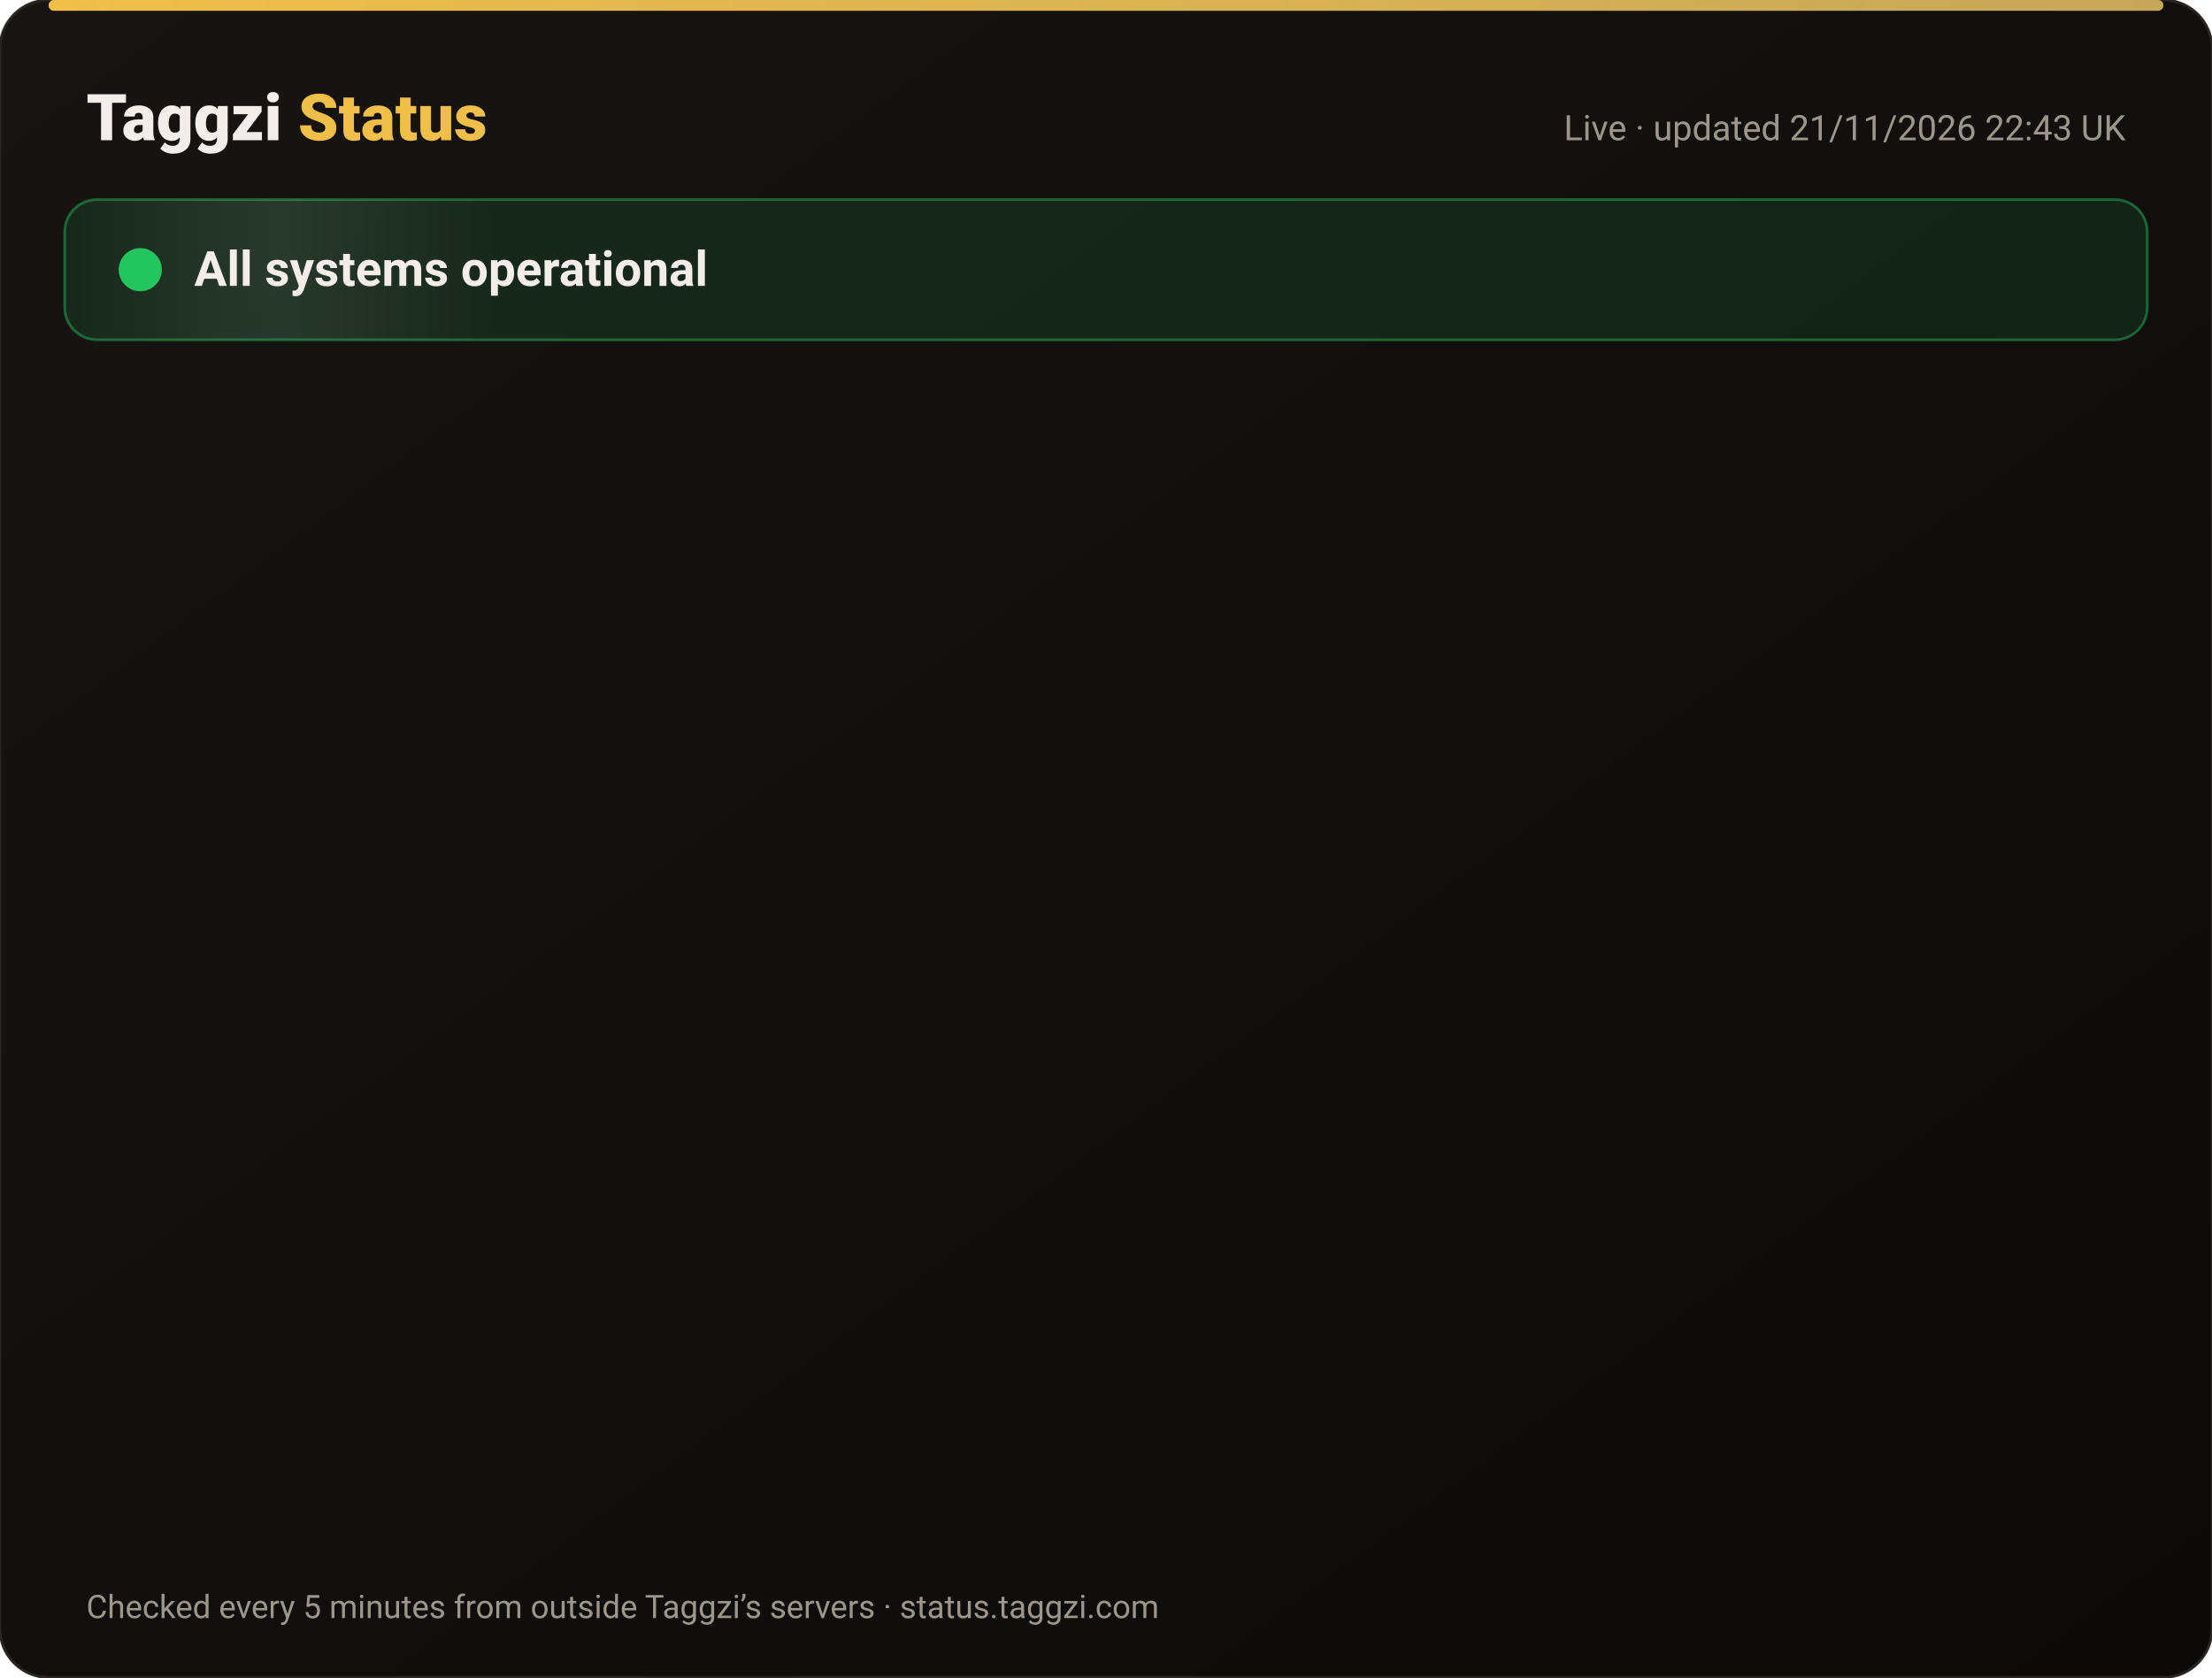
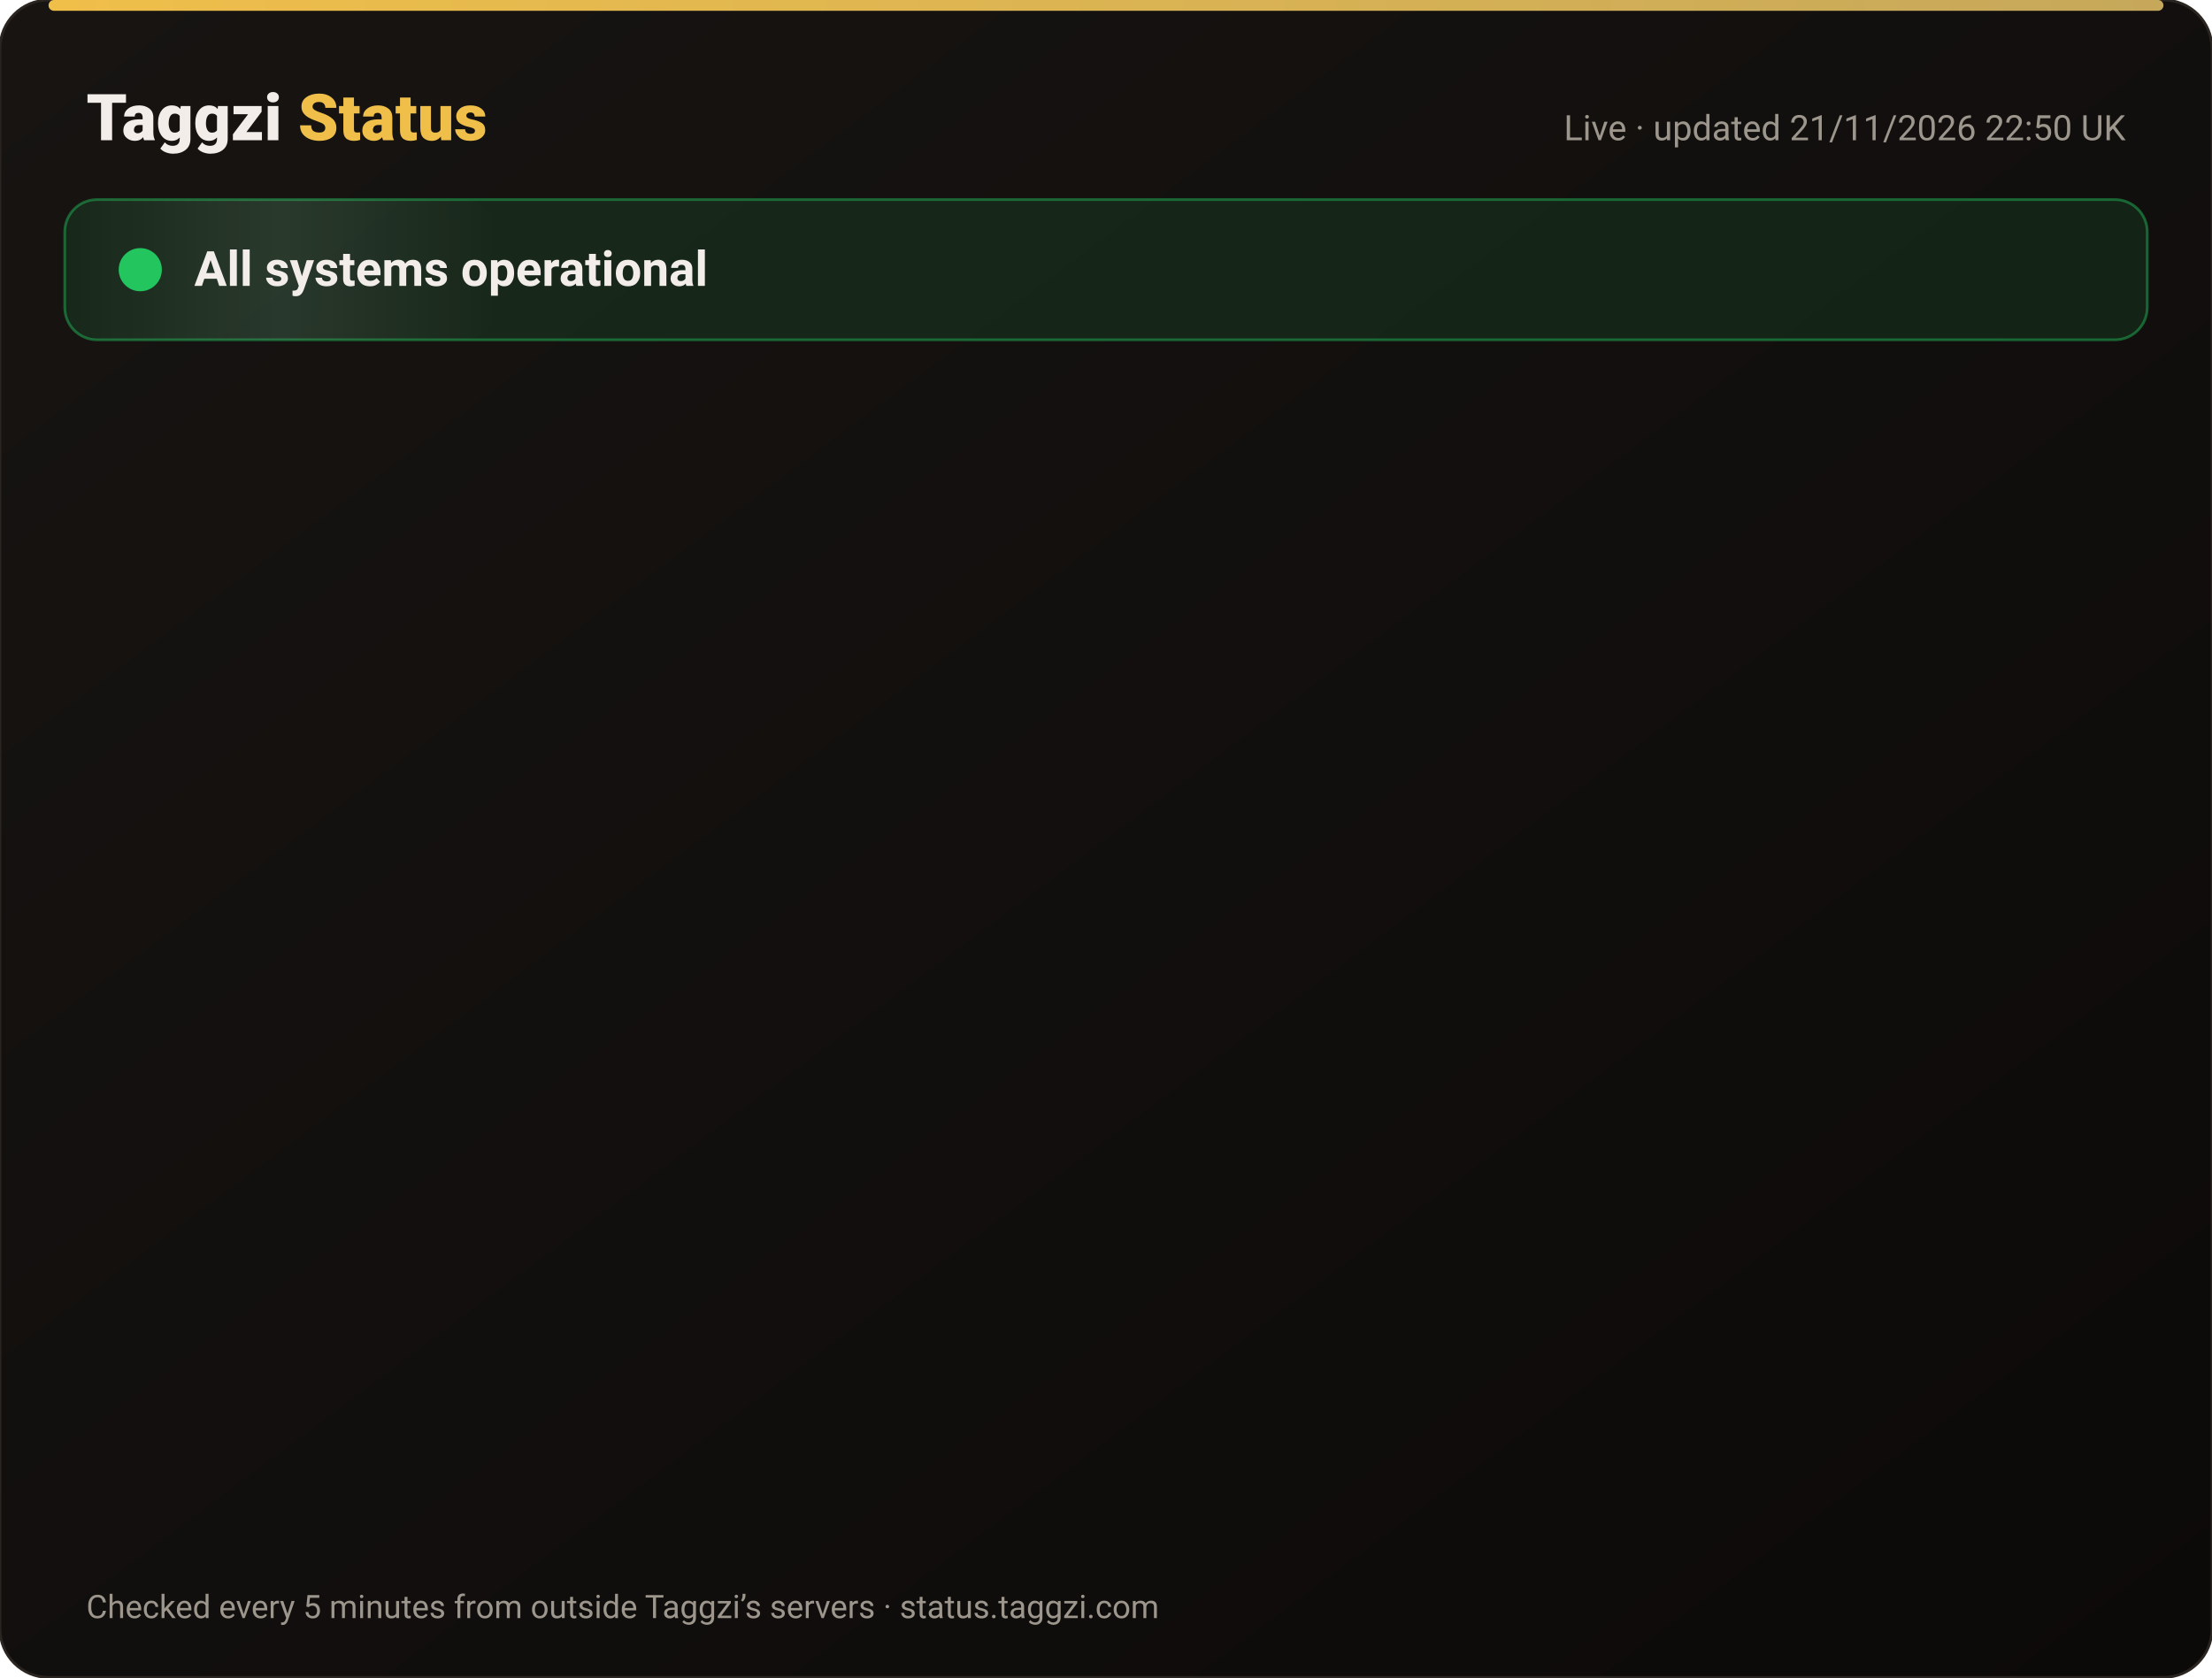
<svg xmlns="http://www.w3.org/2000/svg" width="820" height="622" viewBox="0 0 820 622" font-family="-apple-system,Segoe UI,Roboto,Helvetica,Arial,sans-serif">
  <defs>
    <linearGradient id="bg" x1="0" y1="0" x2="1" y2="1">
      <stop offset="0" stop-color="#171412" />
      <stop offset="1" stop-color="#0C0A09" />
    </linearGradient>
    <linearGradient id="gold" x1="0" x2="1">
      <stop offset="0" stop-color="#F0BF4A" />
      <stop offset="1" stop-color="#c6a85b" />
    </linearGradient>
    <linearGradient id="shine" x1="0" x2="1">
      <stop offset="0" stop-color="#fff" stop-opacity="0" />
      <stop offset=".5" stop-color="#fff" stop-opacity=".08" />
      <stop offset="1" stop-color="#fff" stop-opacity="0" />
    </linearGradient>
  </defs>
  <rect width="820" height="622" rx="18" fill="url(#bg)" stroke="#2a2521" />
  <rect x="18" y="0" width="784" height="4" rx="2" fill="url(#gold)" />
  <text x="32" y="52" font-size="24" font-weight="800" fill="#F2EDE8">Taggzi <tspan fill="#F0BF4A">Status</tspan>
  </text>
-   <text x="788" y="52" font-size="13" fill="#9C968C" text-anchor="end">Live · updated 21/11/2026 22:43 UK</text>
+   <text x="788" y="52" font-size="13" fill="#9C968C" text-anchor="end">Live · updated 21/11/2026 22:50 UK</text>
  <rect x="24" y="74" width="772" height="52" rx="12" fill="#22c55e" fill-opacity=".12" stroke="#22c55e" stroke-opacity=".45" />
  <rect x="24" y="74" width="160" height="52" rx="12" fill="url(#shine)">
    <animate attributeName="x" from="-160" to="820" dur="4s" repeatCount="indefinite" />
  </rect>
  <circle cx="52" cy="100" r="7" fill="#22c55e" />
  <circle cx="52" cy="100" r="7" fill="none" stroke="#22c55e" stroke-width="2">
    <animate attributeName="r" values="7;15;7" dur="2s" repeatCount="indefinite" />
    <animate attributeName="opacity" values=".9;0;.9" dur="2s" repeatCount="indefinite" />
  </circle>
  <text x="72" y="106" font-size="18" font-weight="700" fill="#F2EDE8">All systems operational</text>
  <g opacity="0">
    <animate attributeName="opacity" from="0" to="1" begin="0.00s" dur=".6s" fill="freeze" />
    <line x1="32" y1="188" x2="788" y2="188" stroke="#2a2521" />
    <circle cx="44" cy="166" r="6" fill="#22c55e">
      <animate attributeName="opacity" values="1;.45;1" dur="2.4s" begin="0.00s" repeatCount="indefinite" />
    </circle>
    <text x="62" y="171" font-size="15" font-weight="650" fill="#F2EDE8">Website</text>
    <text x="630" y="171" font-size="13" fill="#9C968C" text-anchor="end">99.97% uptime</text>
    <rect x="648" y="154" width="140" height="24" rx="12" fill="#22c55e" fill-opacity=".14" stroke="#22c55e" stroke-opacity=".5" />
    <text x="718" y="171" font-size="12" font-weight="700" fill="#22c55e" text-anchor="middle">Operational</text>
  </g>
  <g opacity="0">
    <animate attributeName="opacity" from="0" to="1" begin="0.15s" dur=".6s" fill="freeze" />
    <line x1="32" y1="234" x2="788" y2="234" stroke="#2a2521" />
    <circle cx="44" cy="212" r="6" fill="#22c55e">
      <animate attributeName="opacity" values="1;.45;1" dur="2.4s" begin="0.15s" repeatCount="indefinite" />
    </circle>
    <text x="62" y="217" font-size="15" font-weight="650" fill="#F2EDE8">Tag scans</text>
    <text x="630" y="217" font-size="13" fill="#9C968C" text-anchor="end">99.97% uptime</text>
    <rect x="648" y="200" width="140" height="24" rx="12" fill="#22c55e" fill-opacity=".14" stroke="#22c55e" stroke-opacity=".5" />
    <text x="718" y="217" font-size="12" font-weight="700" fill="#22c55e" text-anchor="middle">Operational</text>
  </g>
  <g opacity="0">
    <animate attributeName="opacity" from="0" to="1" begin="0.30s" dur=".6s" fill="freeze" />
    <line x1="32" y1="280" x2="788" y2="280" stroke="#2a2521" />
    <circle cx="44" cy="258" r="6" fill="#22c55e">
      <animate attributeName="opacity" values="1;.45;1" dur="2.4s" begin="0.30s" repeatCount="indefinite" />
    </circle>
    <text x="62" y="263" font-size="15" font-weight="650" fill="#F2EDE8">Manual tag lookup</text>
    <text x="630" y="263" font-size="13" fill="#9C968C" text-anchor="end">99.97% uptime</text>
    <rect x="648" y="246" width="140" height="24" rx="12" fill="#22c55e" fill-opacity=".14" stroke="#22c55e" stroke-opacity=".5" />
    <text x="718" y="263" font-size="12" font-weight="700" fill="#22c55e" text-anchor="middle">Operational</text>
  </g>
  <g opacity="0">
    <animate attributeName="opacity" from="0" to="1" begin="0.45s" dur=".6s" fill="freeze" />
    <line x1="32" y1="326" x2="788" y2="326" stroke="#2a2521" />
    <circle cx="44" cy="304" r="6" fill="#22c55e">
      <animate attributeName="opacity" values="1;.45;1" dur="2.4s" begin="0.45s" repeatCount="indefinite" />
    </circle>
    <text x="62" y="309" font-size="15" font-weight="650" fill="#F2EDE8">App &amp; login</text>
    <text x="630" y="309" font-size="13" fill="#9C968C" text-anchor="end">99.97% uptime</text>
    <rect x="648" y="292" width="140" height="24" rx="12" fill="#22c55e" fill-opacity=".14" stroke="#22c55e" stroke-opacity=".5" />
    <text x="718" y="309" font-size="12" font-weight="700" fill="#22c55e" text-anchor="middle">Operational</text>
  </g>
  <g opacity="0">
    <animate attributeName="opacity" from="0" to="1" begin="0.60s" dur=".6s" fill="freeze" />
    <line x1="32" y1="372" x2="788" y2="372" stroke="#2a2521" />
    <circle cx="44" cy="350" r="6" fill="#22c55e">
      <animate attributeName="opacity" values="1;.45;1" dur="2.4s" begin="0.60s" repeatCount="indefinite" />
    </circle>
    <text x="62" y="355" font-size="15" font-weight="650" fill="#F2EDE8">Community alerts</text>
    <text x="630" y="355" font-size="13" fill="#9C968C" text-anchor="end">99.97% uptime</text>
    <rect x="648" y="338" width="140" height="24" rx="12" fill="#22c55e" fill-opacity=".14" stroke="#22c55e" stroke-opacity=".5" />
    <text x="718" y="355" font-size="12" font-weight="700" fill="#22c55e" text-anchor="middle">Operational</text>
  </g>
  <g opacity="0">
    <animate attributeName="opacity" from="0" to="1" begin="0.75s" dur=".6s" fill="freeze" />
    <line x1="32" y1="418" x2="788" y2="418" stroke="#2a2521" />
    <circle cx="44" cy="396" r="6" fill="#22c55e">
      <animate attributeName="opacity" values="1;.45;1" dur="2.4s" begin="0.75s" repeatCount="indefinite" />
    </circle>
    <text x="62" y="401" font-size="15" font-weight="650" fill="#F2EDE8">Private calling</text>
    <text x="630" y="401" font-size="13" fill="#9C968C" text-anchor="end">99.97% uptime</text>
    <rect x="648" y="384" width="140" height="24" rx="12" fill="#22c55e" fill-opacity=".14" stroke="#22c55e" stroke-opacity=".5" />
    <text x="718" y="401" font-size="12" font-weight="700" fill="#22c55e" text-anchor="middle">Operational</text>
  </g>
  <g opacity="0">
    <animate attributeName="opacity" from="0" to="1" begin="0.90s" dur=".6s" fill="freeze" />
    <line x1="32" y1="464" x2="788" y2="464" stroke="#2a2521" />
    <circle cx="44" cy="442" r="6" fill="#22c55e">
      <animate attributeName="opacity" values="1;.45;1" dur="2.4s" begin="0.90s" repeatCount="indefinite" />
    </circle>
    <text x="62" y="447" font-size="15" font-weight="650" fill="#F2EDE8">Payments</text>
    <text x="630" y="447" font-size="13" fill="#9C968C" text-anchor="end">99.97% uptime</text>
    <rect x="648" y="430" width="140" height="24" rx="12" fill="#22c55e" fill-opacity=".14" stroke="#22c55e" stroke-opacity=".5" />
    <text x="718" y="447" font-size="12" font-weight="700" fill="#22c55e" text-anchor="middle">Operational</text>
  </g>
  <g opacity="0">
    <animate attributeName="opacity" from="0" to="1" begin="1.05s" dur=".6s" fill="freeze" />
    <line x1="32" y1="510" x2="788" y2="510" stroke="#2a2521" />
    <circle cx="44" cy="488" r="6" fill="#22c55e">
      <animate attributeName="opacity" values="1;.45;1" dur="2.4s" begin="1.05s" repeatCount="indefinite" />
    </circle>
    <text x="62" y="493" font-size="15" font-weight="650" fill="#F2EDE8">Email &amp; support</text>
    <text x="630" y="493" font-size="13" fill="#9C968C" text-anchor="end">99.97% uptime</text>
    <rect x="648" y="476" width="140" height="24" rx="12" fill="#22c55e" fill-opacity=".14" stroke="#22c55e" stroke-opacity=".5" />
    <text x="718" y="493" font-size="12" font-weight="700" fill="#22c55e" text-anchor="middle">Operational</text>
  </g>
  <g opacity="0">
    <animate attributeName="opacity" from="0" to="1" begin="1.20s" dur=".6s" fill="freeze" />
    <line x1="32" y1="556" x2="788" y2="556" stroke="#2a2521" />
    <circle cx="44" cy="534" r="6" fill="#22c55e">
      <animate attributeName="opacity" values="1;.45;1" dur="2.4s" begin="1.20s" repeatCount="indefinite" />
    </circle>
    <text x="62" y="539" font-size="15" font-weight="650" fill="#F2EDE8">Secure connection (SSL)</text>
    <text x="630" y="539" font-size="13" fill="#9C968C" text-anchor="end">100.00% uptime</text>
    <rect x="648" y="522" width="140" height="24" rx="12" fill="#22c55e" fill-opacity=".14" stroke="#22c55e" stroke-opacity=".5" />
    <text x="718" y="539" font-size="12" font-weight="700" fill="#22c55e" text-anchor="middle">Operational</text>
  </g>
  <text x="32" y="600" font-size="12" fill="#9C968C">Checked every 5 minutes from outside Taggzi’s servers · status.taggzi.com</text>
</svg>
